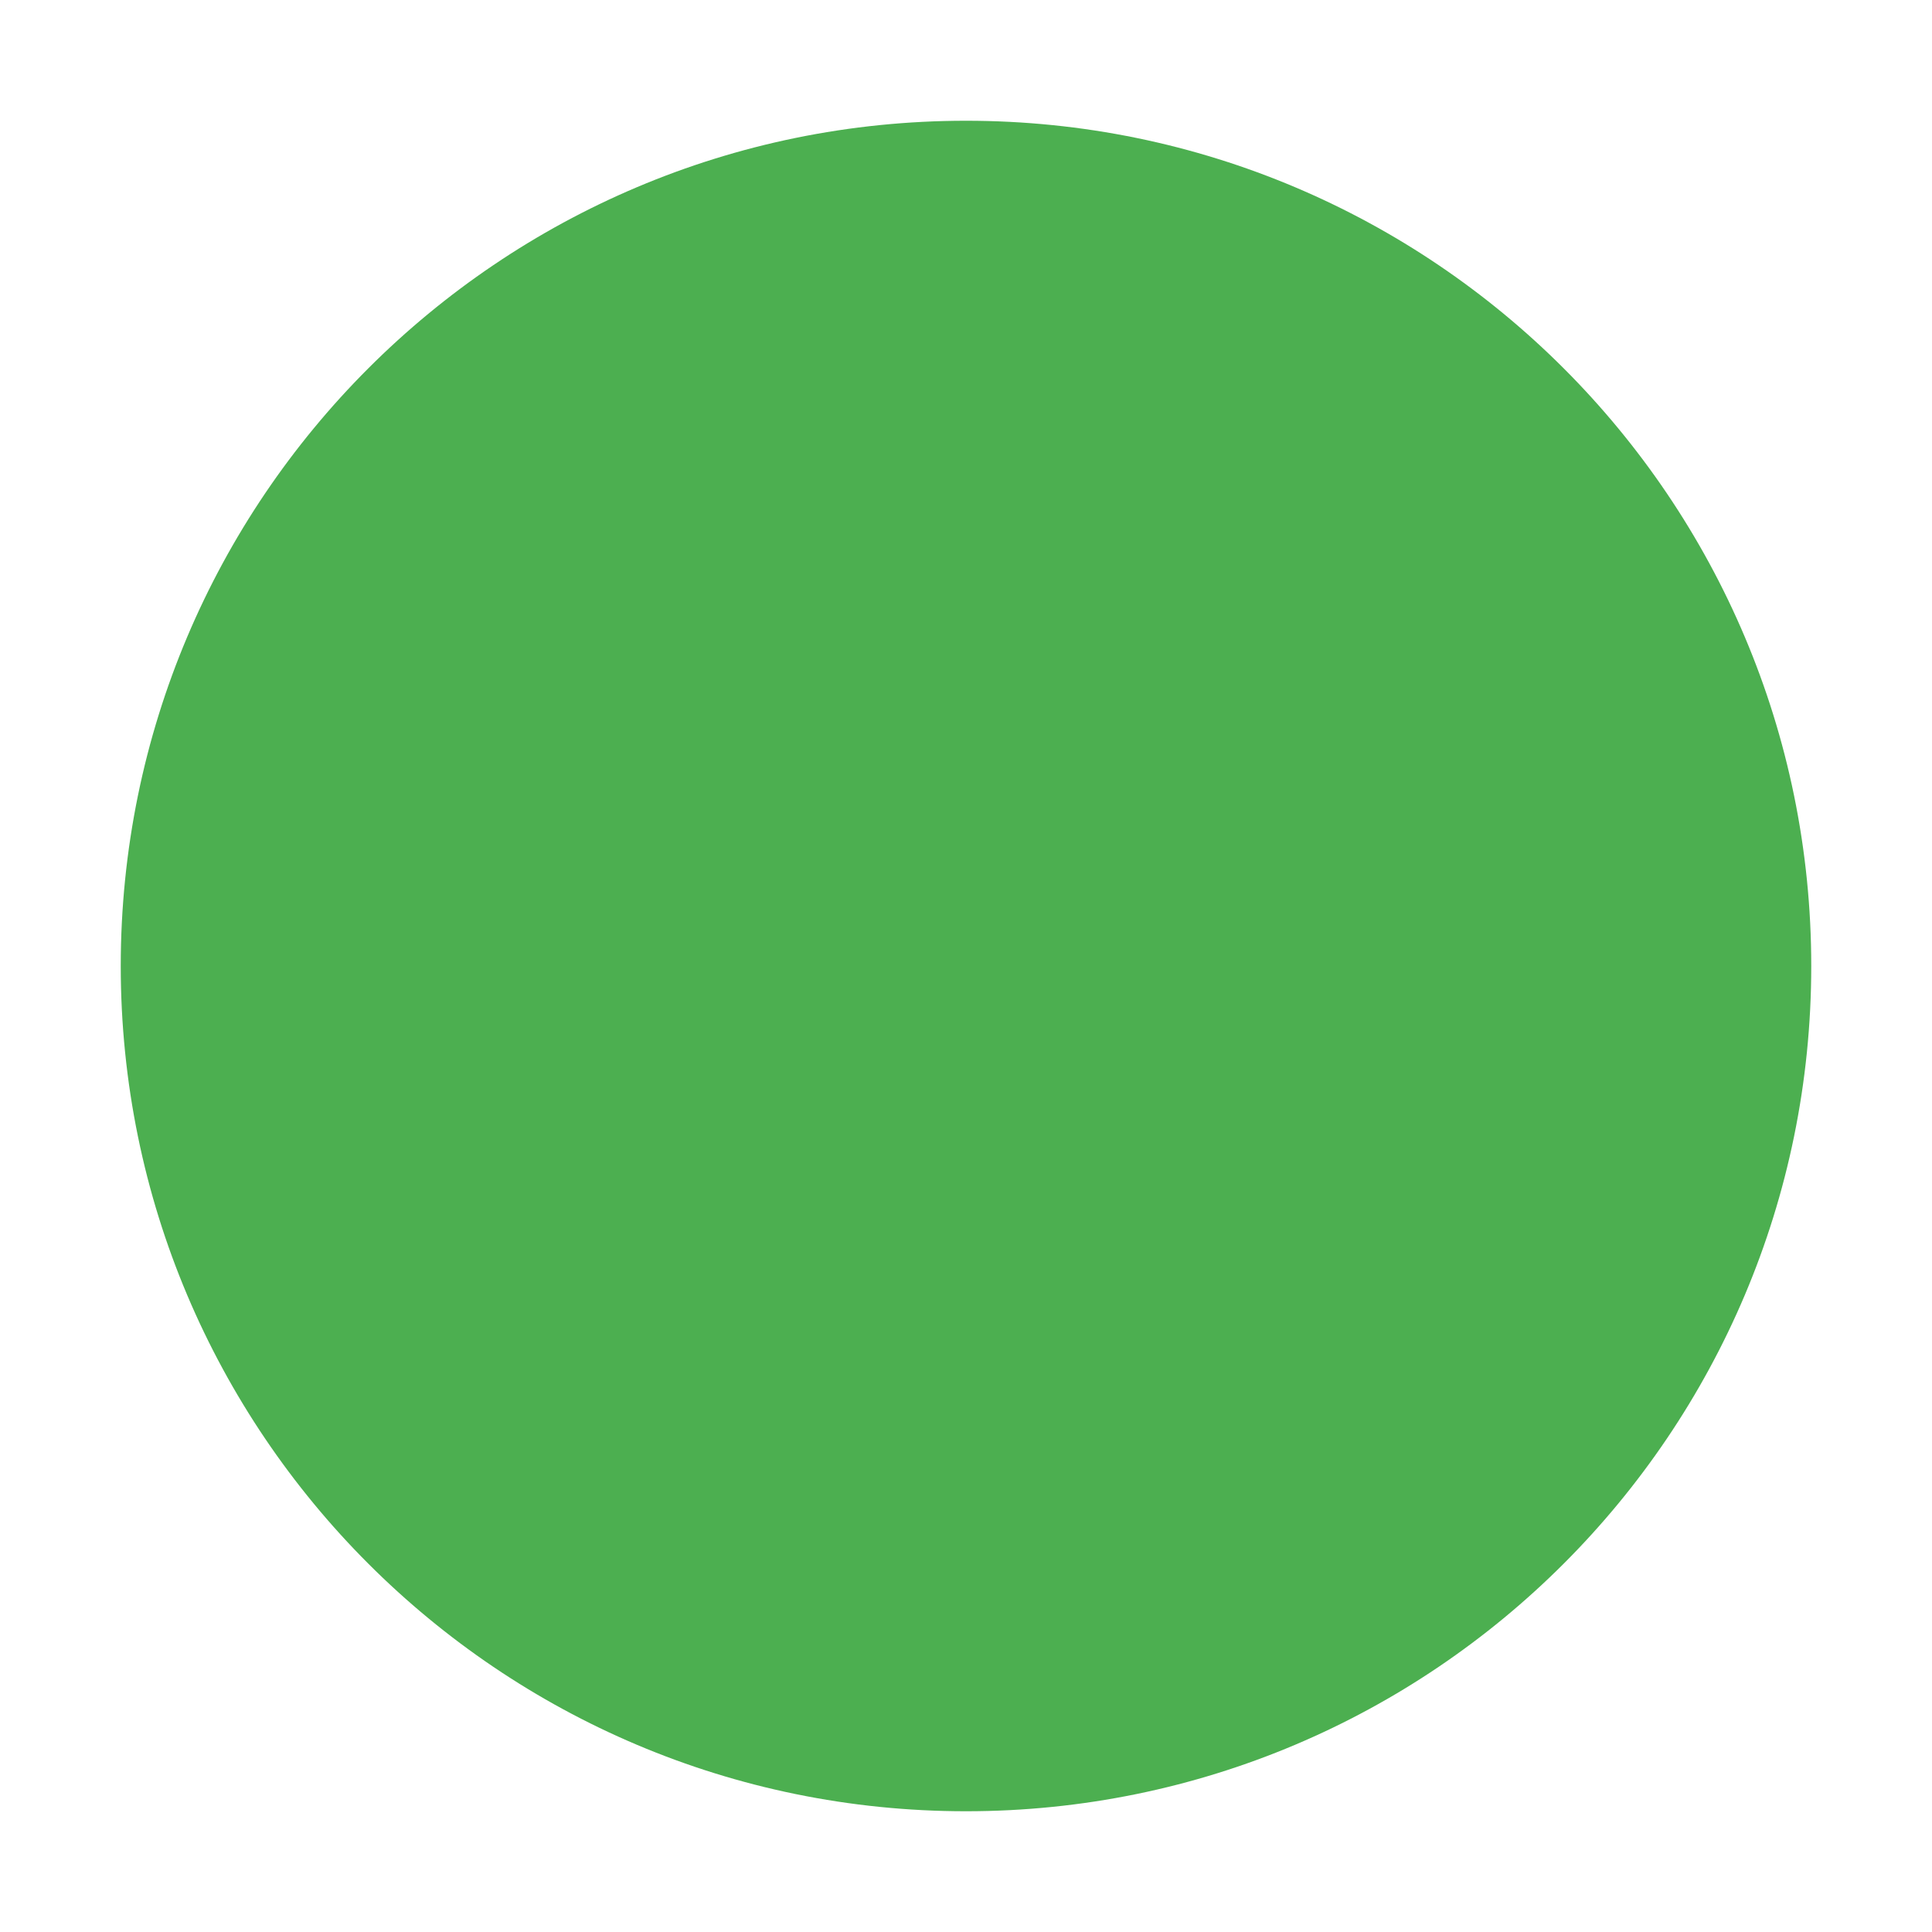
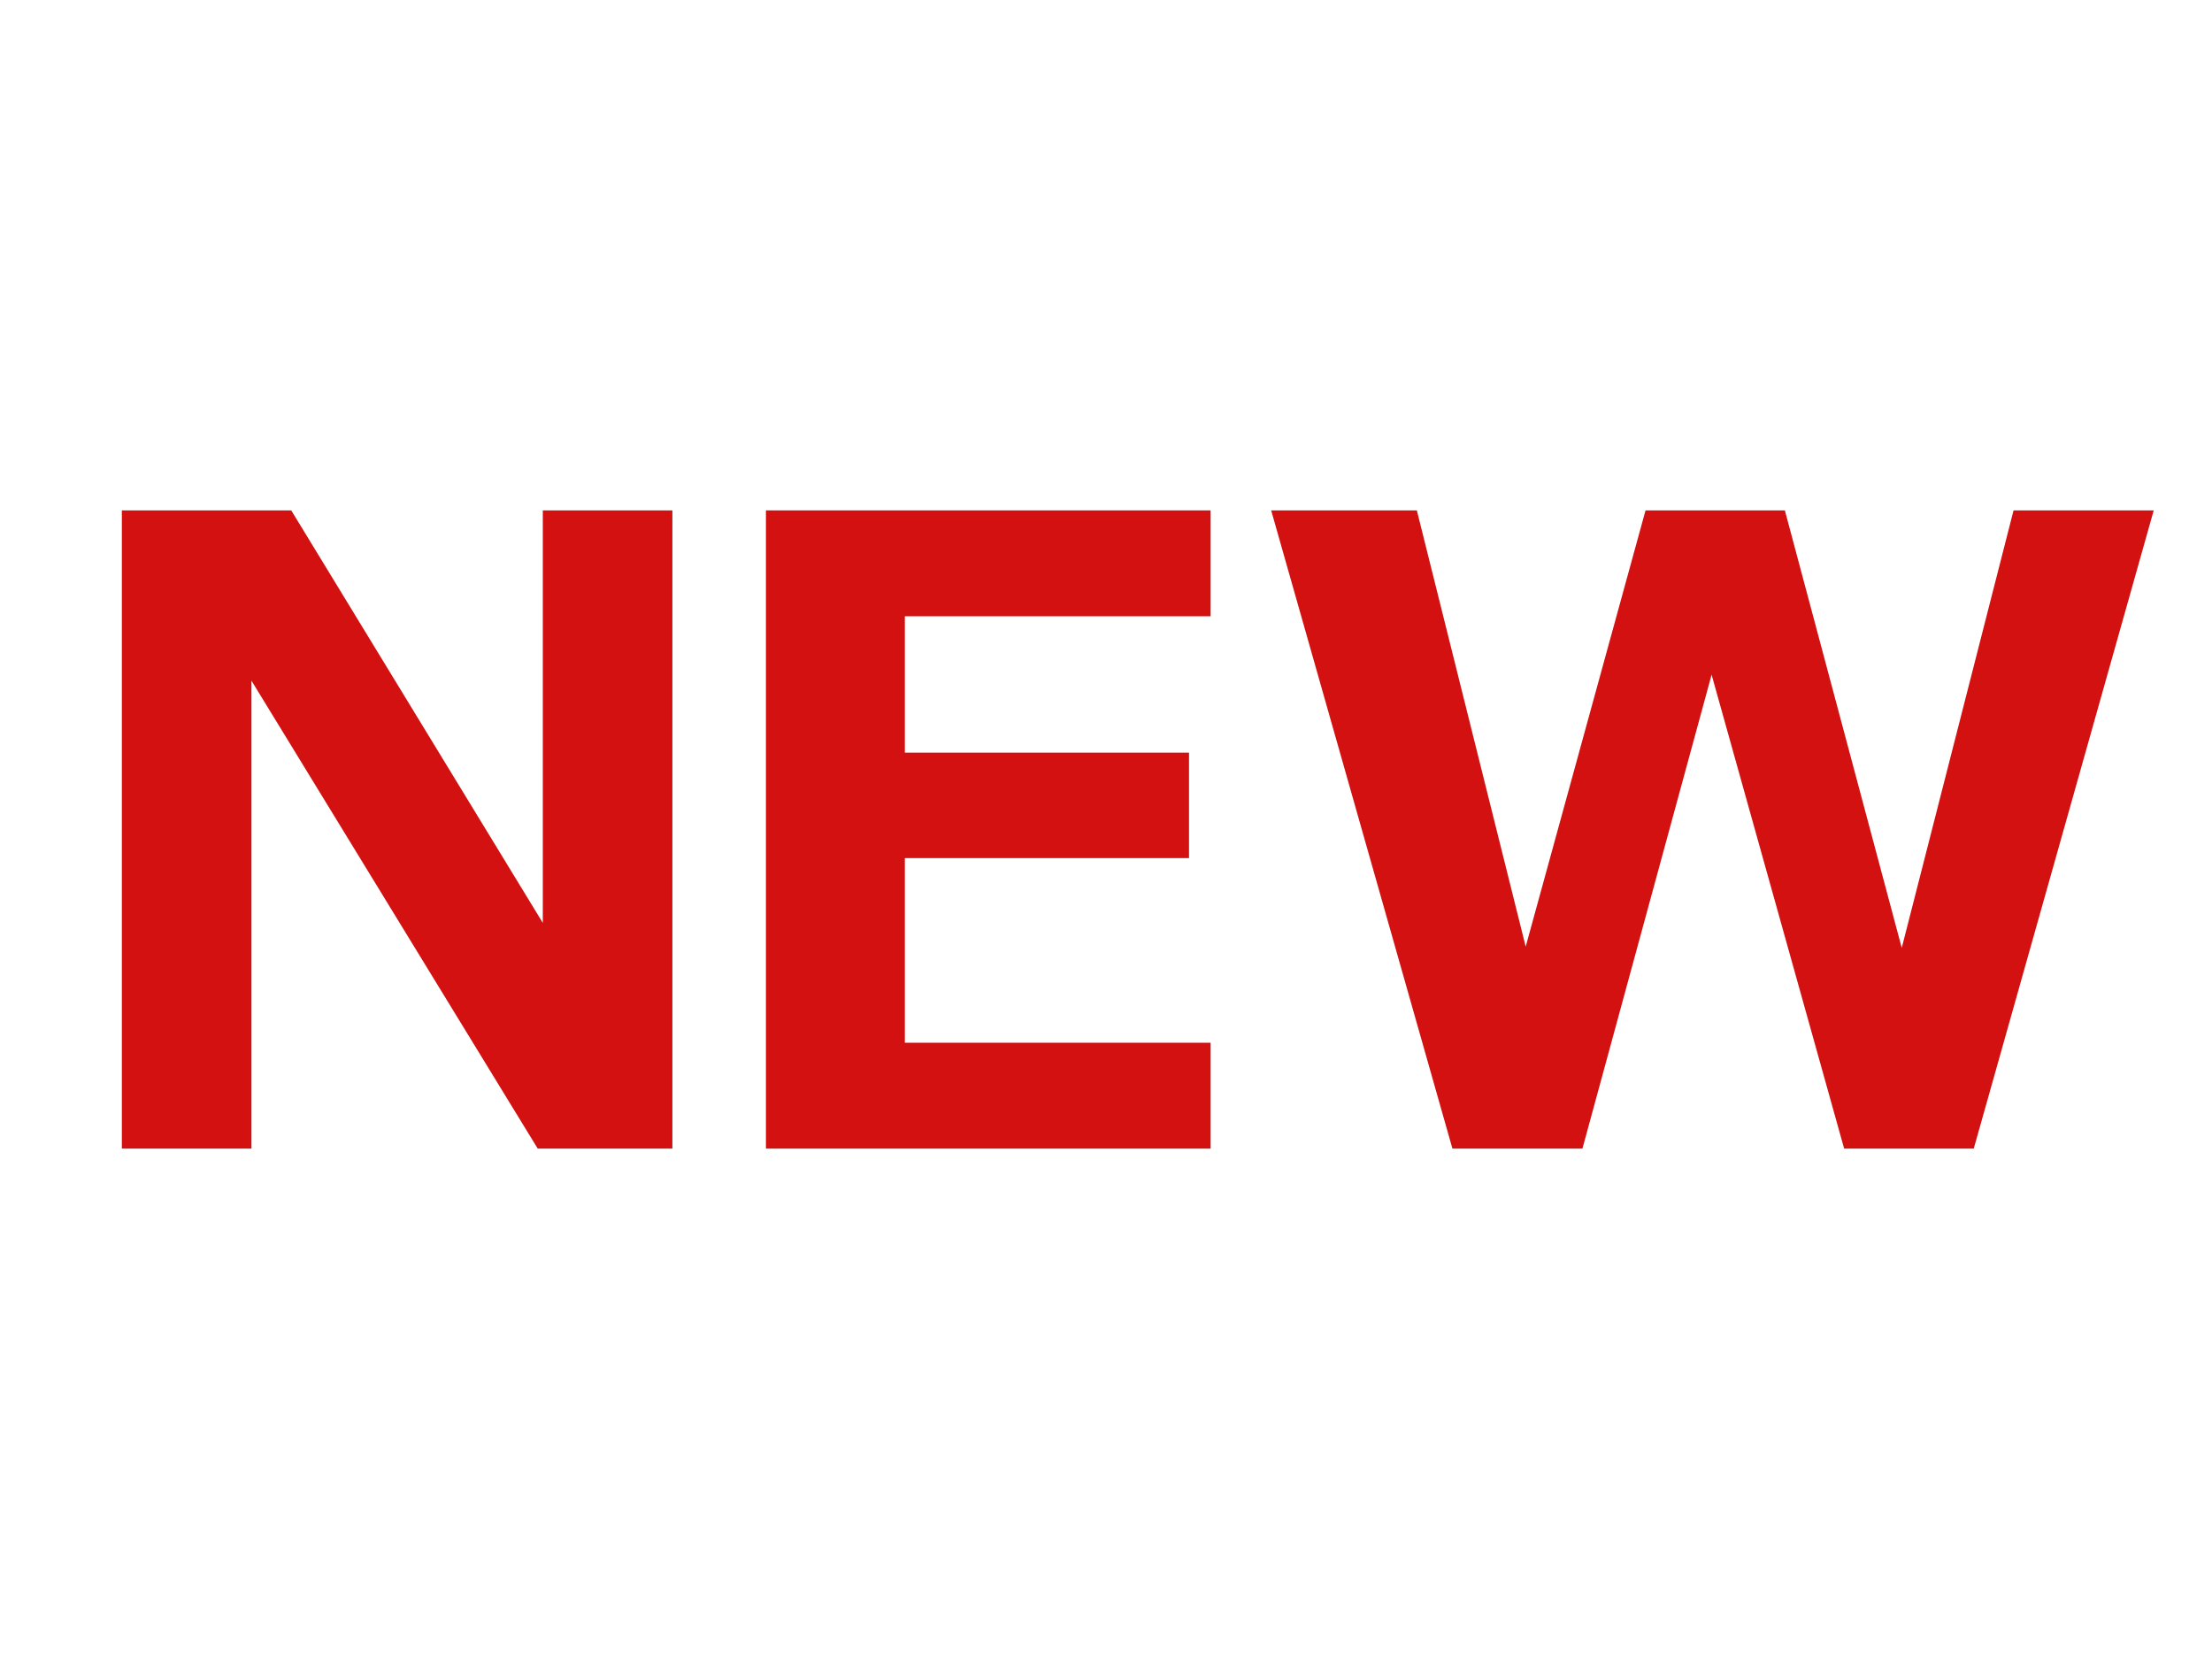
- <svg xmlns="http://www.w3.org/2000/svg" version="1" viewBox="0 0 48 48" enable-background="new 0 0 48 48">
-   <circle fill="#4CAF50" cx="24" cy="24" r="21" />
+ <svg xmlns="http://www.w3.org/2000/svg" version="1.1" id="レイヤー_1" x="0px" y="0px" width="400px" height="300px" viewBox="0 0 400 300" style="enable-background:new 0 0 400 300;" xml:space="preserve">
+   <style type="text/css">
+ 
+ 	.st0{fill:#D31111;}
+ 
+ </style>
+   <polygon class="st0" points="98.156,166.887 52.667,92.295 22.035,92.295 22.035,207.704 45.469,207.704 45.469,123.083   97.237,207.704 121.59,207.704 121.59,92.295 98.156,92.295 " />
+   <polygon class="st0" points="138.507,207.704 218.917,207.704 218.917,188.56 163.625,188.56 163.625,155.171 215.011,155.171   215.011,136.102 163.625,136.102 163.625,111.441 218.917,111.441 218.917,92.295 138.507,92.295 " />
+   <polygon class="st0" points="364.114,92.295 343.897,171.405 322.761,92.295 297.565,92.295 275.894,171.176 256.212,92.295   229.868,92.295 262.645,207.704 286.155,207.704 309.512,122.01 333.481,207.704 356.916,207.704 389.462,92.295 " />
</svg>
